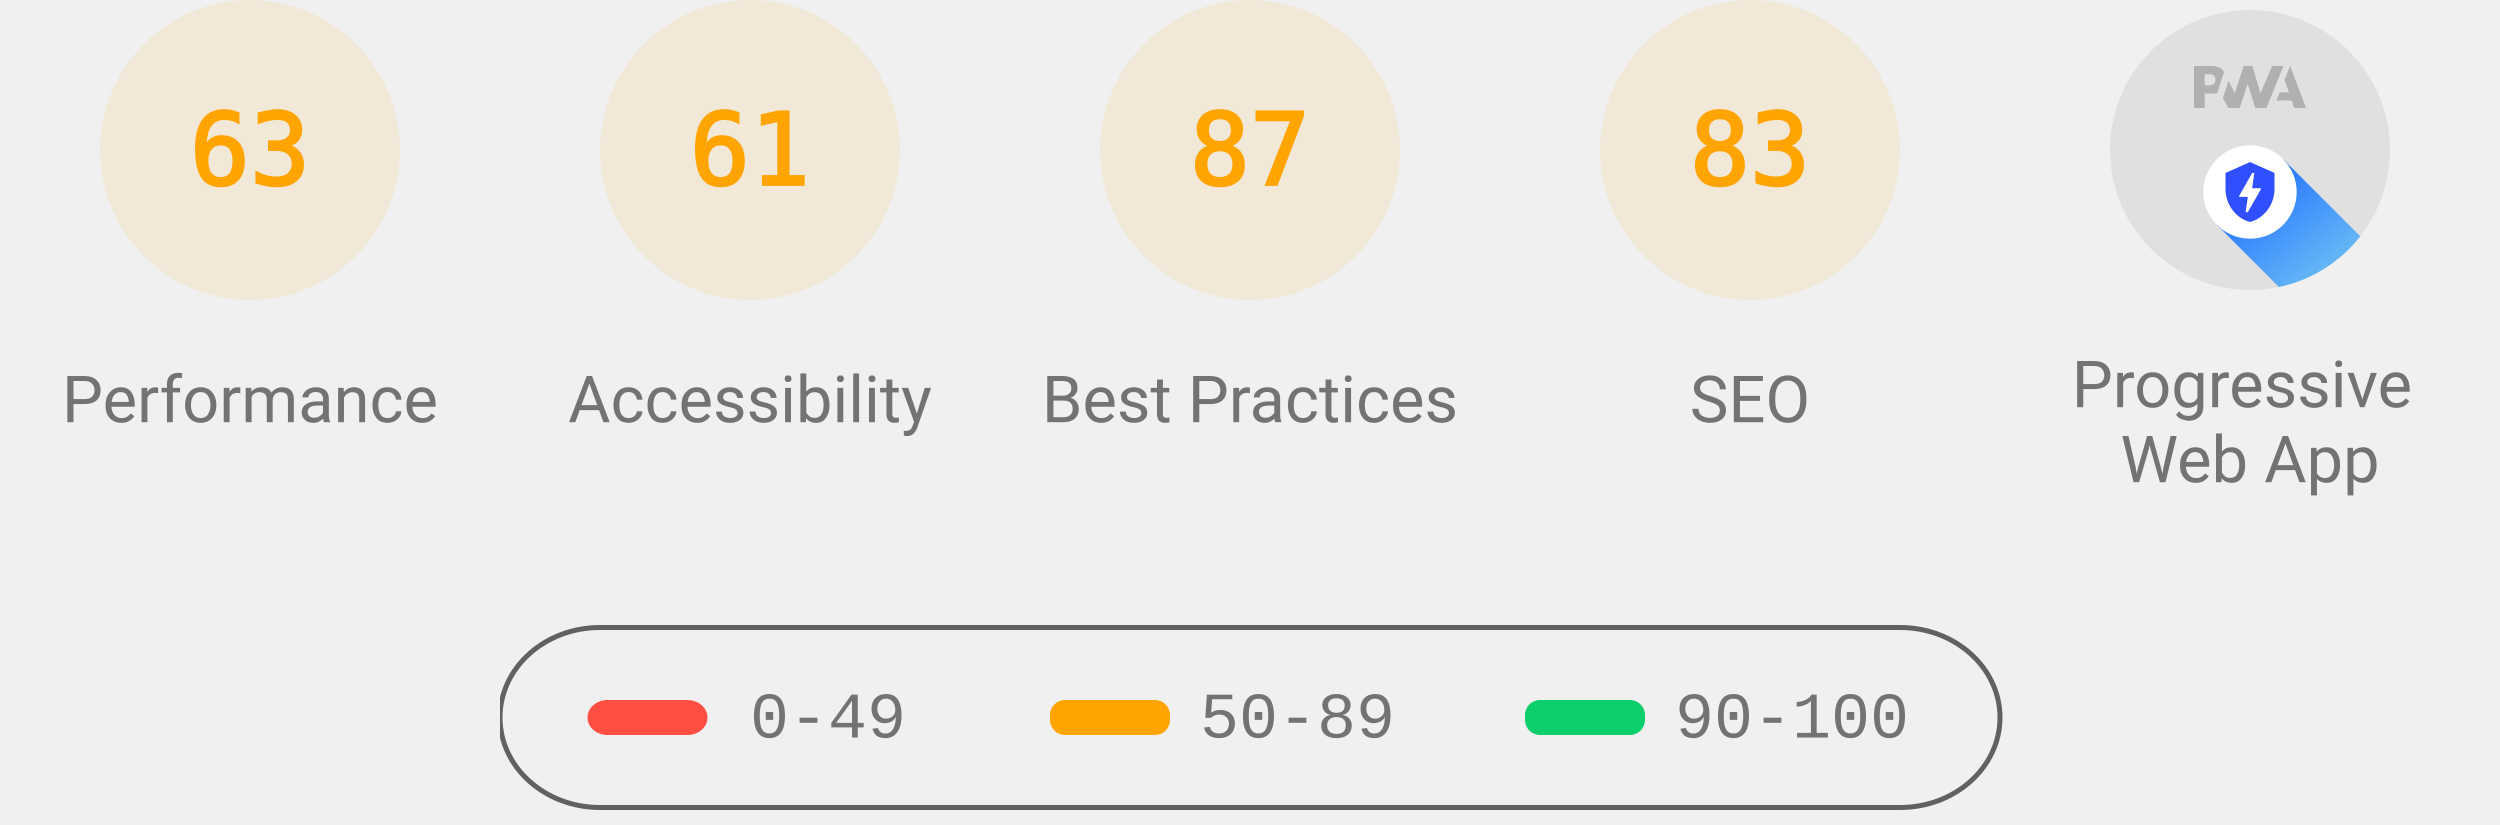
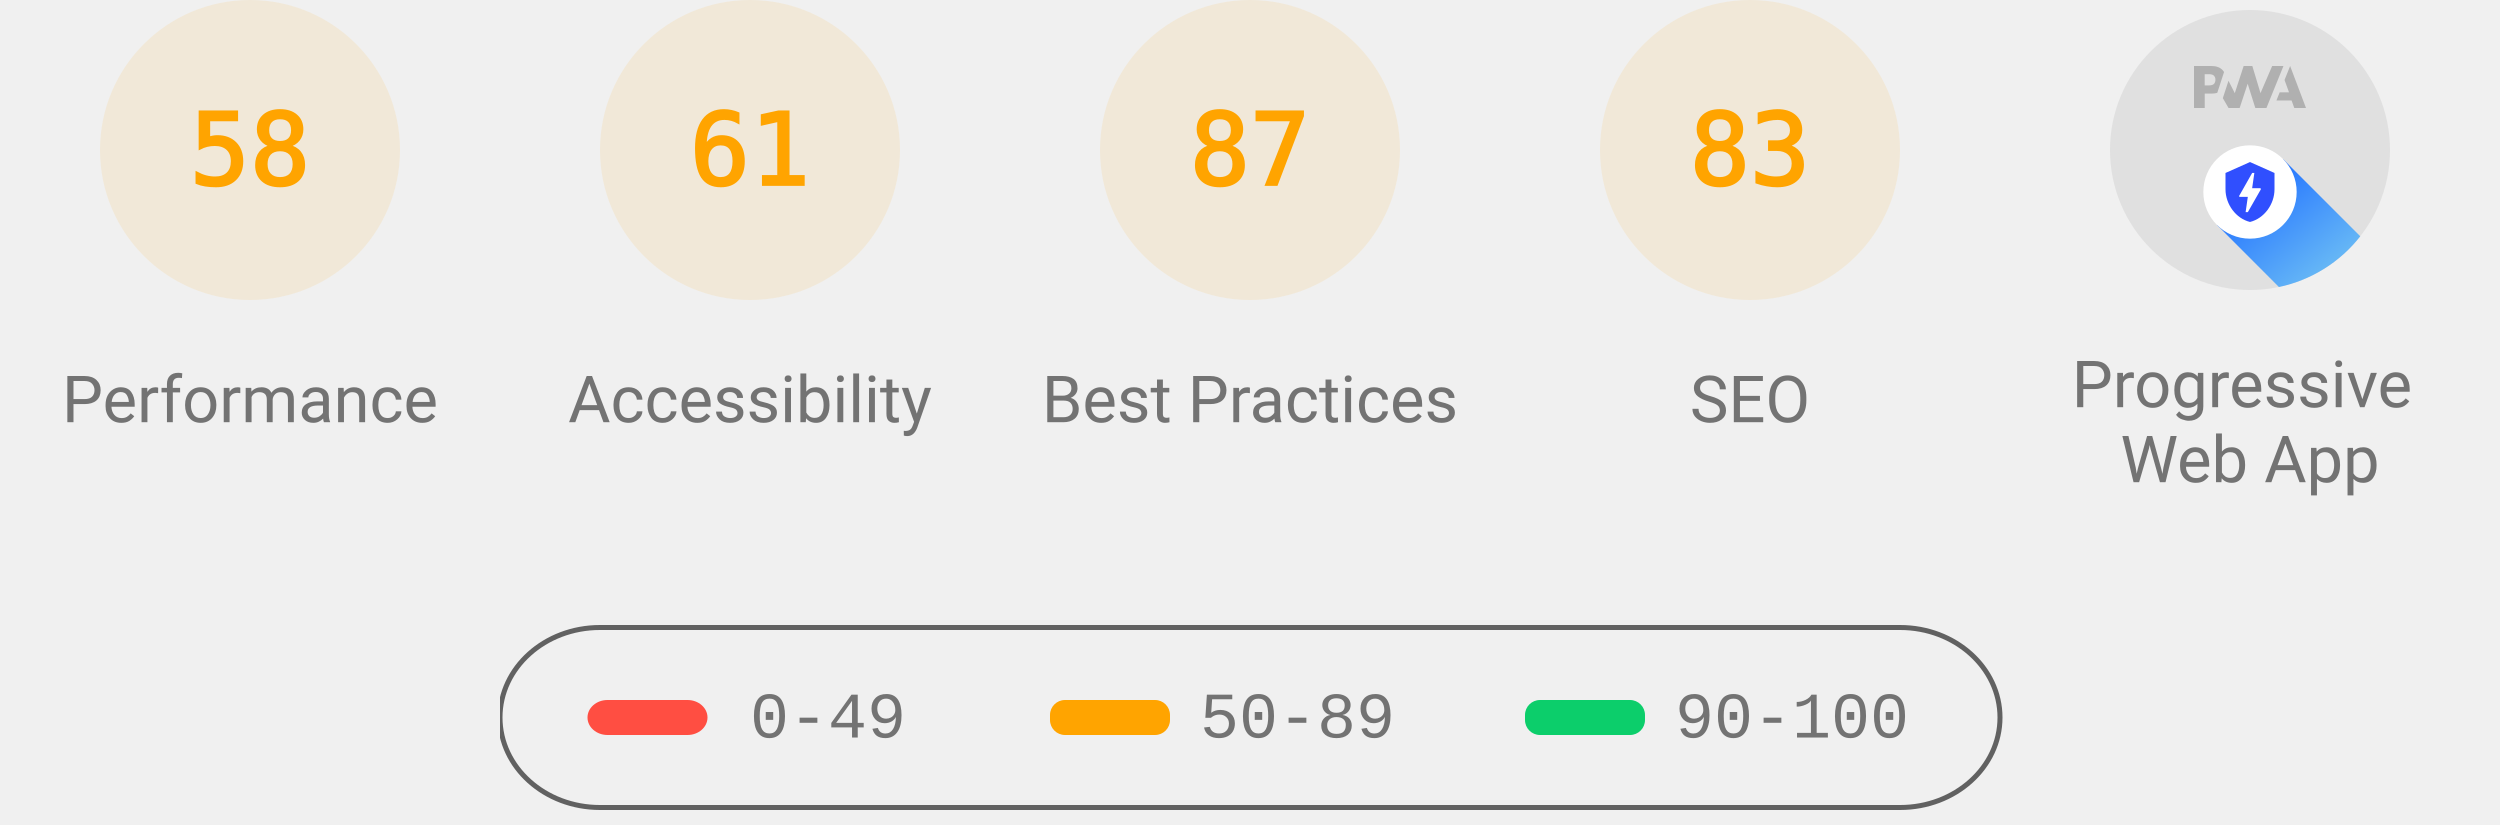
<svg xmlns="http://www.w3.org/2000/svg" class="theme--agnostic" fill="none" width="1000" height="330">
  <style>
			.gauge-base {
				opacity: 0.1
			}

			.gauge-arc {
				fill: none;
				animation-delay: 250ms;
				stroke-linecap: round;
				transform: rotate(-90deg);
				transform-origin: 100px 60px;
				animation: load-gauge 1s ease forwards
			}

			.guage-text {
				font-size: 40px;
				font-family: monospace;
				text-align: center
			}

			.guage-red {
				color: #ff4e42;
				fill: #ff4e42;
				stroke: #ff4e42
			}
			.guage-orange {
				color: #ffa400;
				fill: #ffa400;
				stroke: #ffa400
			}
			.guage-green {
				color: #0cce6b;
				fill: #0cce6b;
				stroke: #0cce6b
			}
			.theme--agnostic .guage-undefined {
				color: #5c5c5c;
				fill: #5c5c5c;
				stroke: #5c5c5c
			}
			.theme--light .guage-undefined {
				color: #1e1e1e;
				fill: #1e1e1e;
				stroke: #1e1e1e
			}
			.theme--dark .guage-undefined {
				color: #f5f5f5;
				fill: #f5f5f5;
				stroke: #f5f5f5
			}

			.guage-title {
				stroke: none;
				font-size: 26px;
				line-height: 26px;
				font-family: Roboto, Halvetica, Arial, sans-serif
			}
			.metric.guage-title {
				font-family: 'Courier New', Courier, monospace
			}
			.theme--agnostic .guage-title {
				color: #737373;
				fill: #737373
			}
			.theme--light .guage-title {
				color: #212121;
				fill: #212121
			}
			.theme--dark .guage-title {
				color: #f5f5f5;
				fill: #f5f5f5
			}

			@keyframes load-gauge {
				from {
					stroke-dasharray: 0 352.858
				}
			}
			.lh-gauge--pwa__disc {
				fill: #e0e0e0
			}
			.lh-gauge--pwa__logo {
				position: relative;
				fill: #b0b0b0
			}
			.lh-gauge--pwa__invisible {
				display: none
			}
			.lh-gauge--pwa__visible {
				display: inline
			}
			.guage-invisible {
				display: none
			}
			.lh-gauge--pwa__logo--primary-color {
				fill: #304ffe
			}
			.theme--agnostic .lh-gauge--pwa__logo--secondary-color {
				fill: #787878
			}
			.theme--light .lh-gauge--pwa__logo--secondary-color {
				fill: #3d3d3d
			}
			.theme--dark .lh-gauge--pwa__logo--secondary-color {
				fill: #d8b6b6
			}
			.theme--light #svg_2 {
				stroke: #00000022
			}
			.theme--agnostic #svg_2 {
				stroke: #616161
			}
			.theme--light #svg_2 {
				stroke: #00000022
			}
			.theme--dark #svg_2 {
				stroke: #f5f5f566
			}
		</style>
  <svg class="guage-div guage-perf guage-orange" viewBox="0 0 200 200" width="200" height="200" x="0" y="0">
    <circle class="gauge-base" r="56" cx="100" cy="60" stroke-width="8" />
-     <circle class="gauge-arc guage-arc-1" r="56" cx="100" cy="60" stroke-width="8" style="stroke-dasharray: 221.671, 351.858;" />
-     <text class="guage-text" x="100px" y="60px" alignment-baseline="central" dominant-baseline="central" text-anchor="middle">63</text>
+     <circle class="gauge-arc guage-arc-1" r="56" cx="100" cy="60" stroke-width="8" style="stroke-dasharray: 204.078, 351.858;" />
+     <text class="guage-text" x="100px" y="60px" alignment-baseline="central" dominant-baseline="central" text-anchor="middle">58</text>
    <text class="guage-title" x="100px" y="160px" alignment-baseline="central" dominant-baseline="central" text-anchor="middle">Performance</text>
  </svg>
  <svg class="guage-div guage-acc guage-orange" viewBox="0 0 200 200" width="200" height="200" x="200" y="0">
    <circle class="gauge-base" r="56" cx="100" cy="60" stroke-width="8" />
    <circle class="gauge-arc guage-arc-2" r="56" cx="100" cy="60" stroke-width="8" style="stroke-dasharray: 214.633, 351.858;" />
    <text class="guage-text" x="100px" y="60px" alignment-baseline="central" dominant-baseline="central" text-anchor="middle">61</text>
    <text class="guage-title" x="100px" y="160px" alignment-baseline="central" dominant-baseline="central" text-anchor="middle">Accessibility</text>
  </svg>
  <svg class="guage-div guage-best guage-orange" viewBox="0 0 200 200" width="200" height="200" x="400" y="0">
    <circle class="gauge-base" r="56" cx="100" cy="60" stroke-width="8" />
    <circle class="gauge-arc guage-arc-3" r="56" cx="100" cy="60" stroke-width="8" style="stroke-dasharray: 306.116, 351.858;" />
    <text class="guage-text" x="100px" y="60px" alignment-baseline="central" dominant-baseline="central" text-anchor="middle">87</text>
    <text class="guage-title" x="100px" y="160px" alignment-baseline="central" dominant-baseline="central" text-anchor="middle">Best Practices</text>
  </svg>
  <svg class="guage-div guage-seo guage-orange" viewBox="0 0 200 200" width="200" height="200" x="600" y="0">
    <circle class="gauge-base" r="56" cx="100" cy="60" stroke-width="8" />
    <circle class="gauge-arc guage-arc-4" r="56" cx="100" cy="60" stroke-width="8" style="stroke-dasharray: 292.042, 351.858;" />
    <text class="guage-text" x="100px" y="60px" alignment-baseline="central" dominant-baseline="central" text-anchor="middle">83</text>
    <text class="guage-title" x="100px" y="160px" alignment-baseline="central" dominant-baseline="central" text-anchor="middle">SEO</text>
  </svg>
  <svg class="guage-div guage-pwa " viewBox="0 0 200 200" width="200" height="200" x="800" y="0">
    <svg viewBox="0 0 60 60" width="112" height="112" x="44" y="4">
      <defs>
        <linearGradient id="lh-gauge--pwa__check-circle__gradient-0" x1="50%" y1="0%" x2="50%" y2="100%">
          <stop stop-color="#00C852" offset="0%" />
          <stop stop-color="#009688" offset="100%" />
        </linearGradient>
        <linearGradient id="lh-gauge--pwa__installable__shadow-gradient-0" x1="76.056%" x2="24.111%" y1="82.995%" y2="24.735%">
          <stop stop-color="#A5D6A7" offset="0%" />
          <stop stop-color="#80CBC4" offset="100%" />
        </linearGradient>
        <linearGradient id="lh-gauge--pwa__fast-reliable__shadow-gradient-0" x1="76.056%" y1="82.995%" x2="25.678%" y2="26.493%">
          <stop stop-color="#64B5F6" offset="0%" />
          <stop stop-color="#2979FF" offset="100%" />
        </linearGradient>
        <g id="lh-gauge--pwa__fast-reliable-badge-0">
          <circle fill="#FFFFFF" cx="10" cy="10" r="10" />
          <path fill="#304FFE" d="M10 3.58l5.25 2.34v3.5c0 3.23-2.24 6.26-5.25 7-3.01-.74-5.25-3.77-5.25-7v-3.5L10 3.58zm-.47 10.74l2.76-4.83.03-.07c.04-.08 0-.24-.22-.24h-1.64l.47-3.26h-.47l-2.7 4.77c-.02.01.05-.1-.04.05-.09.16-.1.31.18.31h1.63l-.47 3.27h.47z" />
        </g>
        <g id="lh-gauge--pwa__installable-badge-0">
          <circle fill="#FFFFFF" cx="10" cy="10" r="10" />
          <path fill="#009688" d="M10 4.167A5.835 5.835 0 0 0 4.167 10 5.835 5.835 0 0 0 10 15.833 5.835 5.835 0 0 0 15.833 10 5.835 5.835 0 0 0 10 4.167zm2.917 6.416h-2.334v2.334H9.417v-2.334H7.083V9.417h2.334V7.083h1.166v2.334h2.334v1.166z" />
        </g>
      </defs>
      <g stroke="none" fill-rule="nonzero">
        <circle class="lh-gauge--pwa__disc" cx="30" cy="30" r="30" />
        <g class="lh-gauge--pwa__logo">
          <path d="M35.66 19.39l.7-1.75h2L37.4 15 38.6 12l3.4 9h-2.51l-.58-1.61z" />
          <path d="M33.52 21l3.65-9h-2.42l-2.5 5.82L30.5 12h-1.86l-1.9 5.82-1.35-2.65-1.21 3.72L25.4 21h2.38l1.72-5.2 1.64 5.2z" />
          <path fill-rule="nonzero" d="M20.3 17.91h1.48c.45 0 .85-.05 1.2-.15l.39-1.18 1.07-3.3a2.64 2.64 0 0 0-.28-.37c-.55-.6-1.36-.91-2.42-.91H18v9h2.3V17.9zm1.96-3.84c.22.22.33.5.33.87 0 .36-.1.65-.29.87-.2.23-.59.35-1.15.35h-.86v-2.41h.87c.52 0 .89.1 1.1.32z" />
        </g>
        <rect class="lh-gauge--pwa__component lh-gauge--pwa__na-line lh-gauge--pwa__invisible" fill="#FFFFFF" x="20" y="32" width="20" height="4" rx="2" />
        <g class="lh-gauge--pwa__component lh-gauge--pwa__fast-reliable-badge lh-gauge--pwa__visible" transform="translate(20, 29)">
          <path fill="url(#lh-gauge--pwa__fast-reliable__shadow-gradient-0)" d="M33.63 19.49A30 30 0 0 1 16.2 30.36L3 17.14 17.14 3l16.49 16.49z" />
          <use href="#lh-gauge--pwa__fast-reliable-badge-0" />
        </g>
        <g class="lh-gauge--pwa__component lh-gauge--pwa__installable-badge lh-gauge--pwa__invisible" transform="translate(20, 29)">
          <path fill="url(#lh-gauge--pwa__installable__shadow-gradient-0)" d="M33.629 19.487c-4.272 5.453-10.391 9.39-17.415 10.869L3 17.142 17.142 3 33.63 19.487z" />
          <use href="#lh-gauge--pwa__installable-badge-0" />
        </g>
        <g class="lh-gauge--pwa__component lh-gauge--pwa__fast-reliable-installable-badges lh-gauge--pwa__invisible">
          <g transform="translate(8, 29)">
            <path fill="url(#lh-gauge--pwa__fast-reliable__shadow-gradient-0)" d="M16.321 30.463L3 17.143 17.142 3l22.365 22.365A29.864 29.864 0 0 1 22 31c-1.942 0-3.84-.184-5.679-.537z" />
            <use href="#lh-gauge--pwa__fast-reliable-badge-0" />
          </g>
          <g transform="translate(32, 29)">
            <path fill="url(#lh-gauge--pwa__installable__shadow-gradient-0)" d="M25.982 11.84a30.107 30.107 0 0 1-13.08 15.203L3 17.143 17.142 3l8.84 8.84z" />
            <use href="#lh-gauge--pwa__installable-badge-0" />
          </g>
        </g>
        <g class="lh-gauge--pwa__component lh-gauge--pwa__check-circle lh-gauge--pwa__invisible" transform="translate(18, 28)">
          <circle fill="#FFFFFF" cx="12" cy="12" r="12" />
          <path fill="url(#lh-gauge--pwa__check-circle__gradient-0)" d="M12 2a10 10 0 1 0 0 20 10 10 0 0 0 0-20zm-2 15l-5-5 1.41-1.41L10 14.17l7.59-7.59L19 8l-9 9z" />
        </g>
      </g>
    </svg>
    <text class="guage-title" y="160px" alignment-baseline="central" dominant-baseline="central" text-anchor="middle">
      <tspan x="100px" dy="-6px">Progressive</tspan>
      <tspan x="100px" dy="30px">Web App</tspan>
    </text>
  </svg>
  <svg width="604" height="76" x="200" y="250">
    <g>
      <rect fill="none" id="canvas_background" height="80" width="604" y="-1" x="-1" />
      <g display="none" overflow="visible" y="0" x="0" height="100%" width="100%" id="canvasGrid">
        <rect fill="url(#gridpattern)" stroke-width="0" y="0" x="0" height="100%" width="100%" />
      </g>
    </g>
    <g>
      <rect fill-opacity="0" stroke-width="2" rx="40" id="svg_2" height="72" width="600" y="1" x="0" fill="#000000" />
      <rect stroke="#000" rx="8" id="svg_3" height="14" width="48" y="30" x="35" stroke-opacity="null" stroke-width="0" fill="#ff4e42" />
      <rect stroke="#000" rx="6" id="svg_4" height="14" width="48" y="30" x="220" stroke-opacity="null" stroke-width="0" fill="#ffa400" />
      <rect stroke="#000" rx="6" id="svg_5" height="14" width="48" y="30" x="410" stroke-opacity="null" stroke-width="0" fill="#0cce6b" />
      <text class="metric guage-title" xml:space="preserve" text-anchor="start" font-size="26" id="svg_6" y="45" x="100" stroke-opacity="null" stroke-width="0" stroke="#000">0-49</text>
      <text class="metric guage-title" xml:space="preserve" text-anchor="start" font-size="26" id="svg_7" y="45" x="280" stroke-opacity="null" stroke-width="0" stroke="#000">50-89</text>
      <text class="metric guage-title" xml:space="preserve" text-anchor="start" font-size="26" id="svg_8" y="45" x="470" stroke-opacity="null" stroke-width="0" stroke="#000">90-100</text>
    </g>
  </svg>
</svg>
